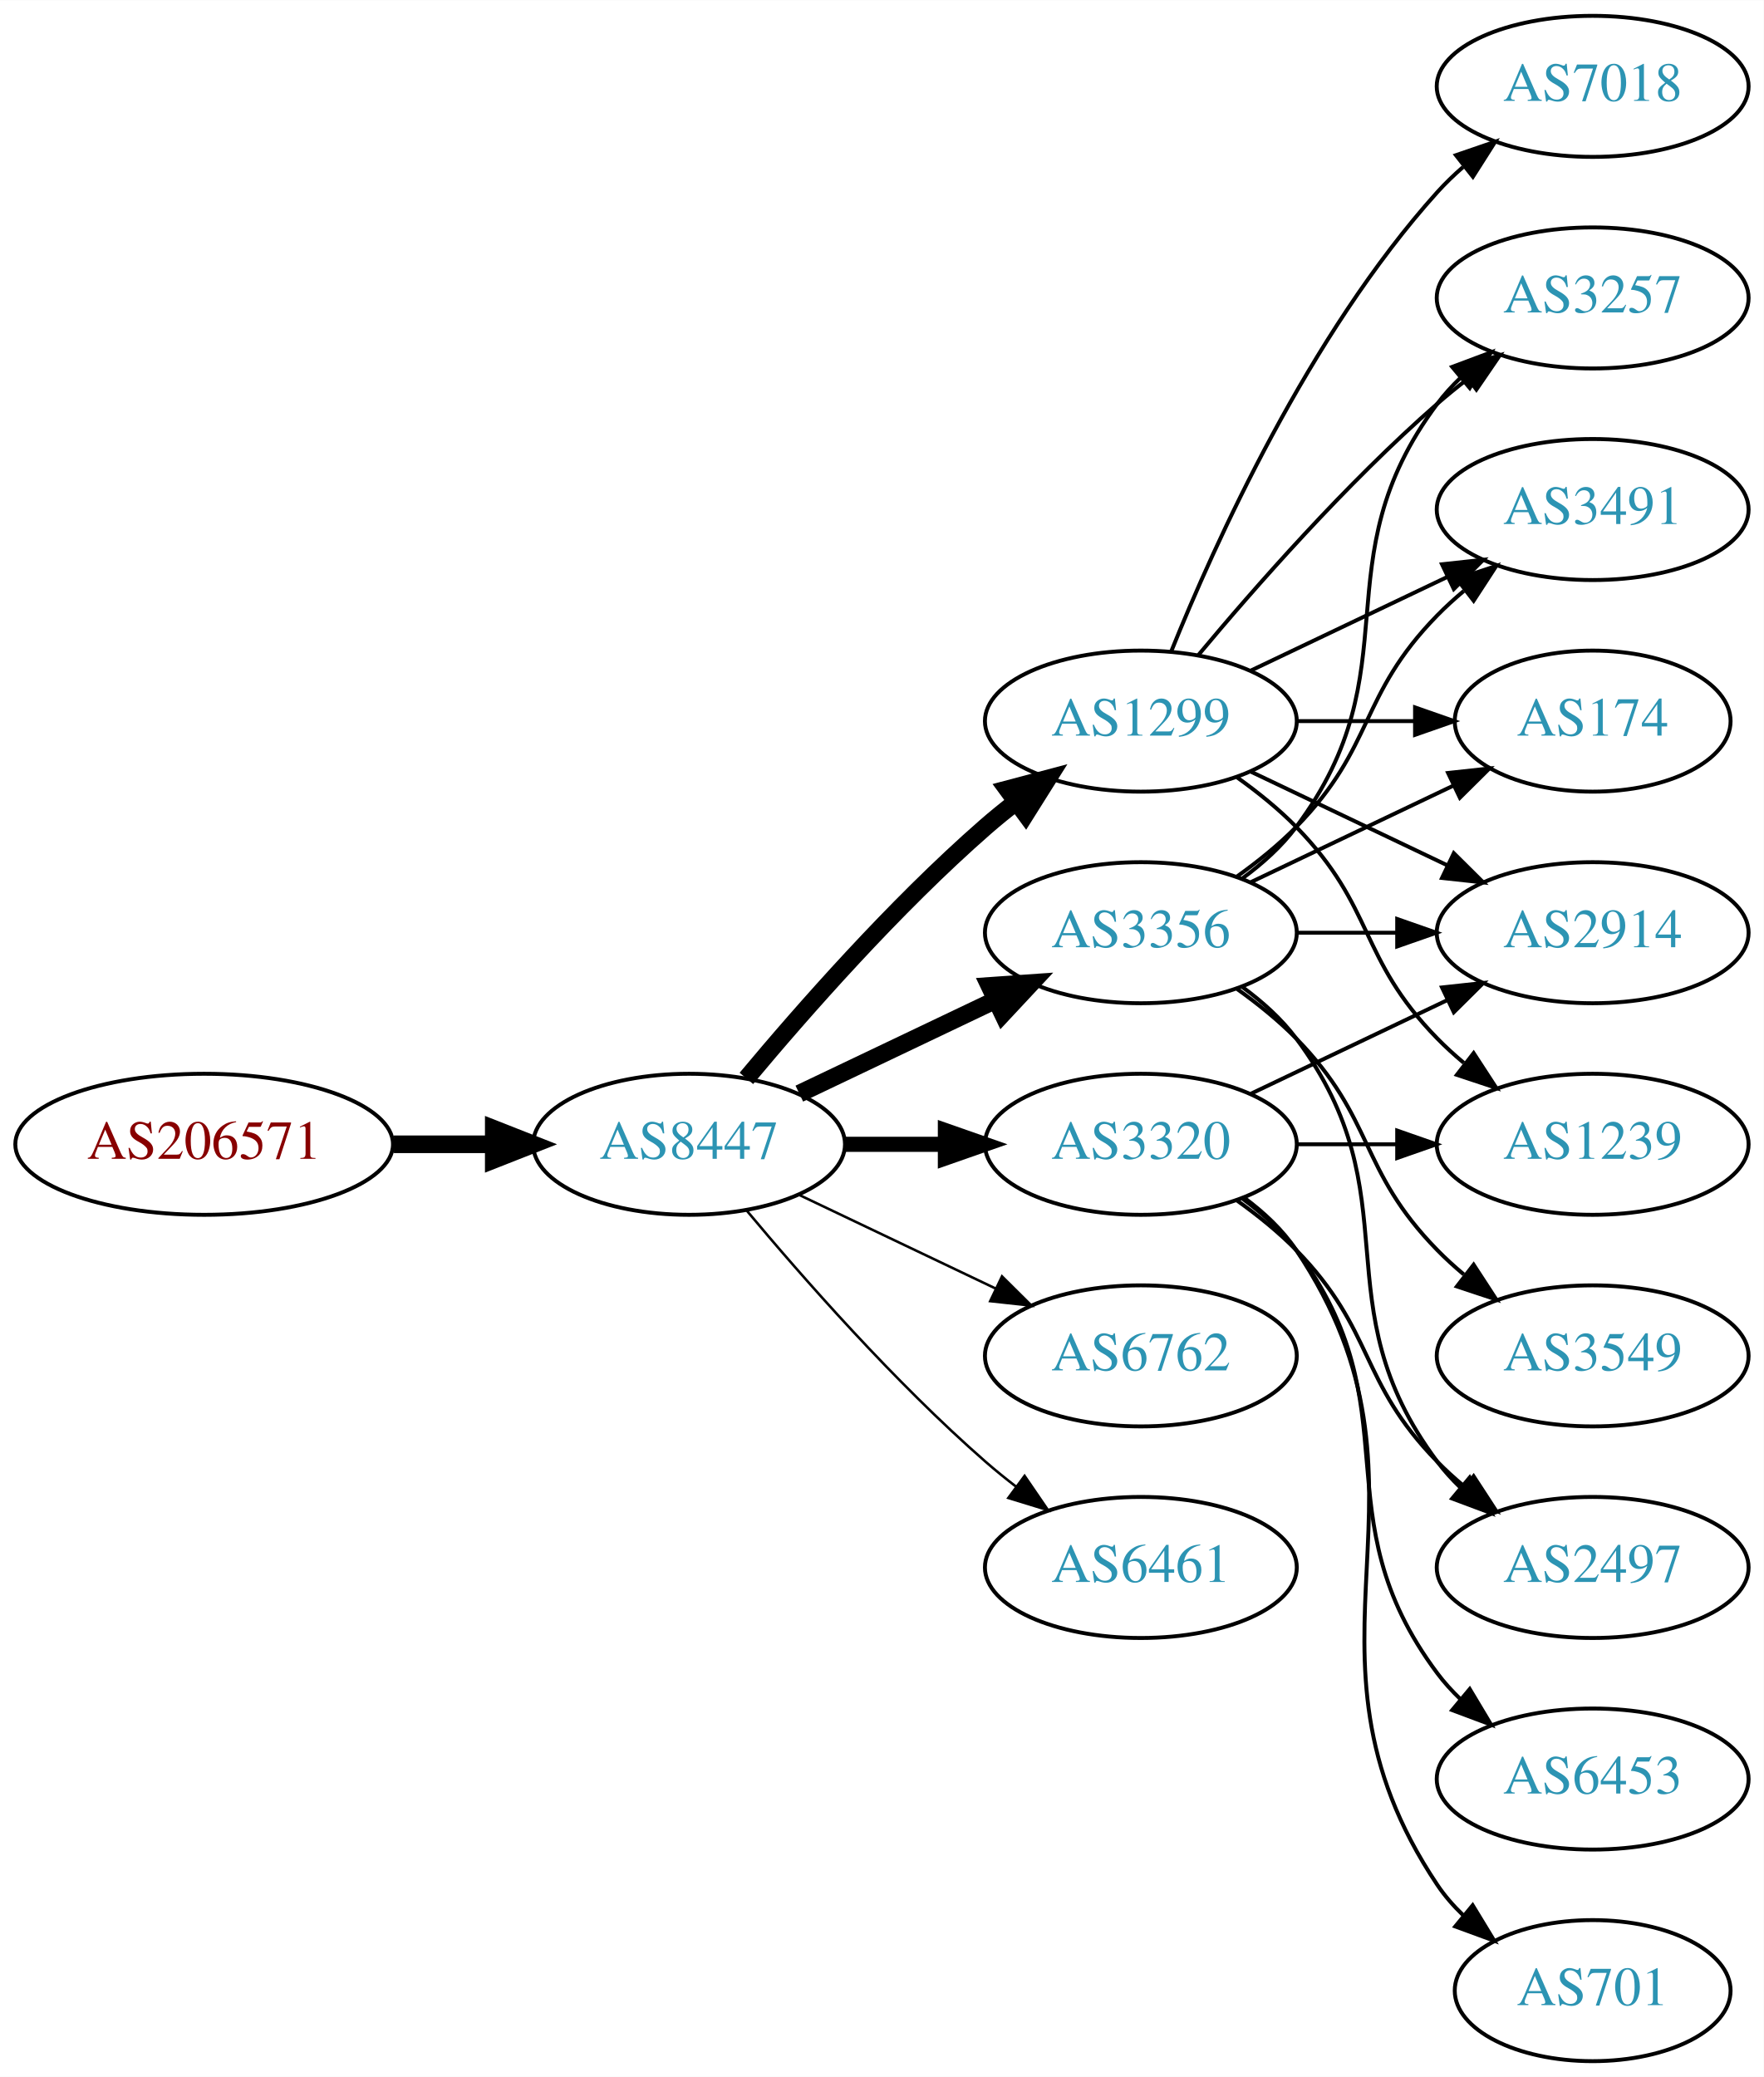
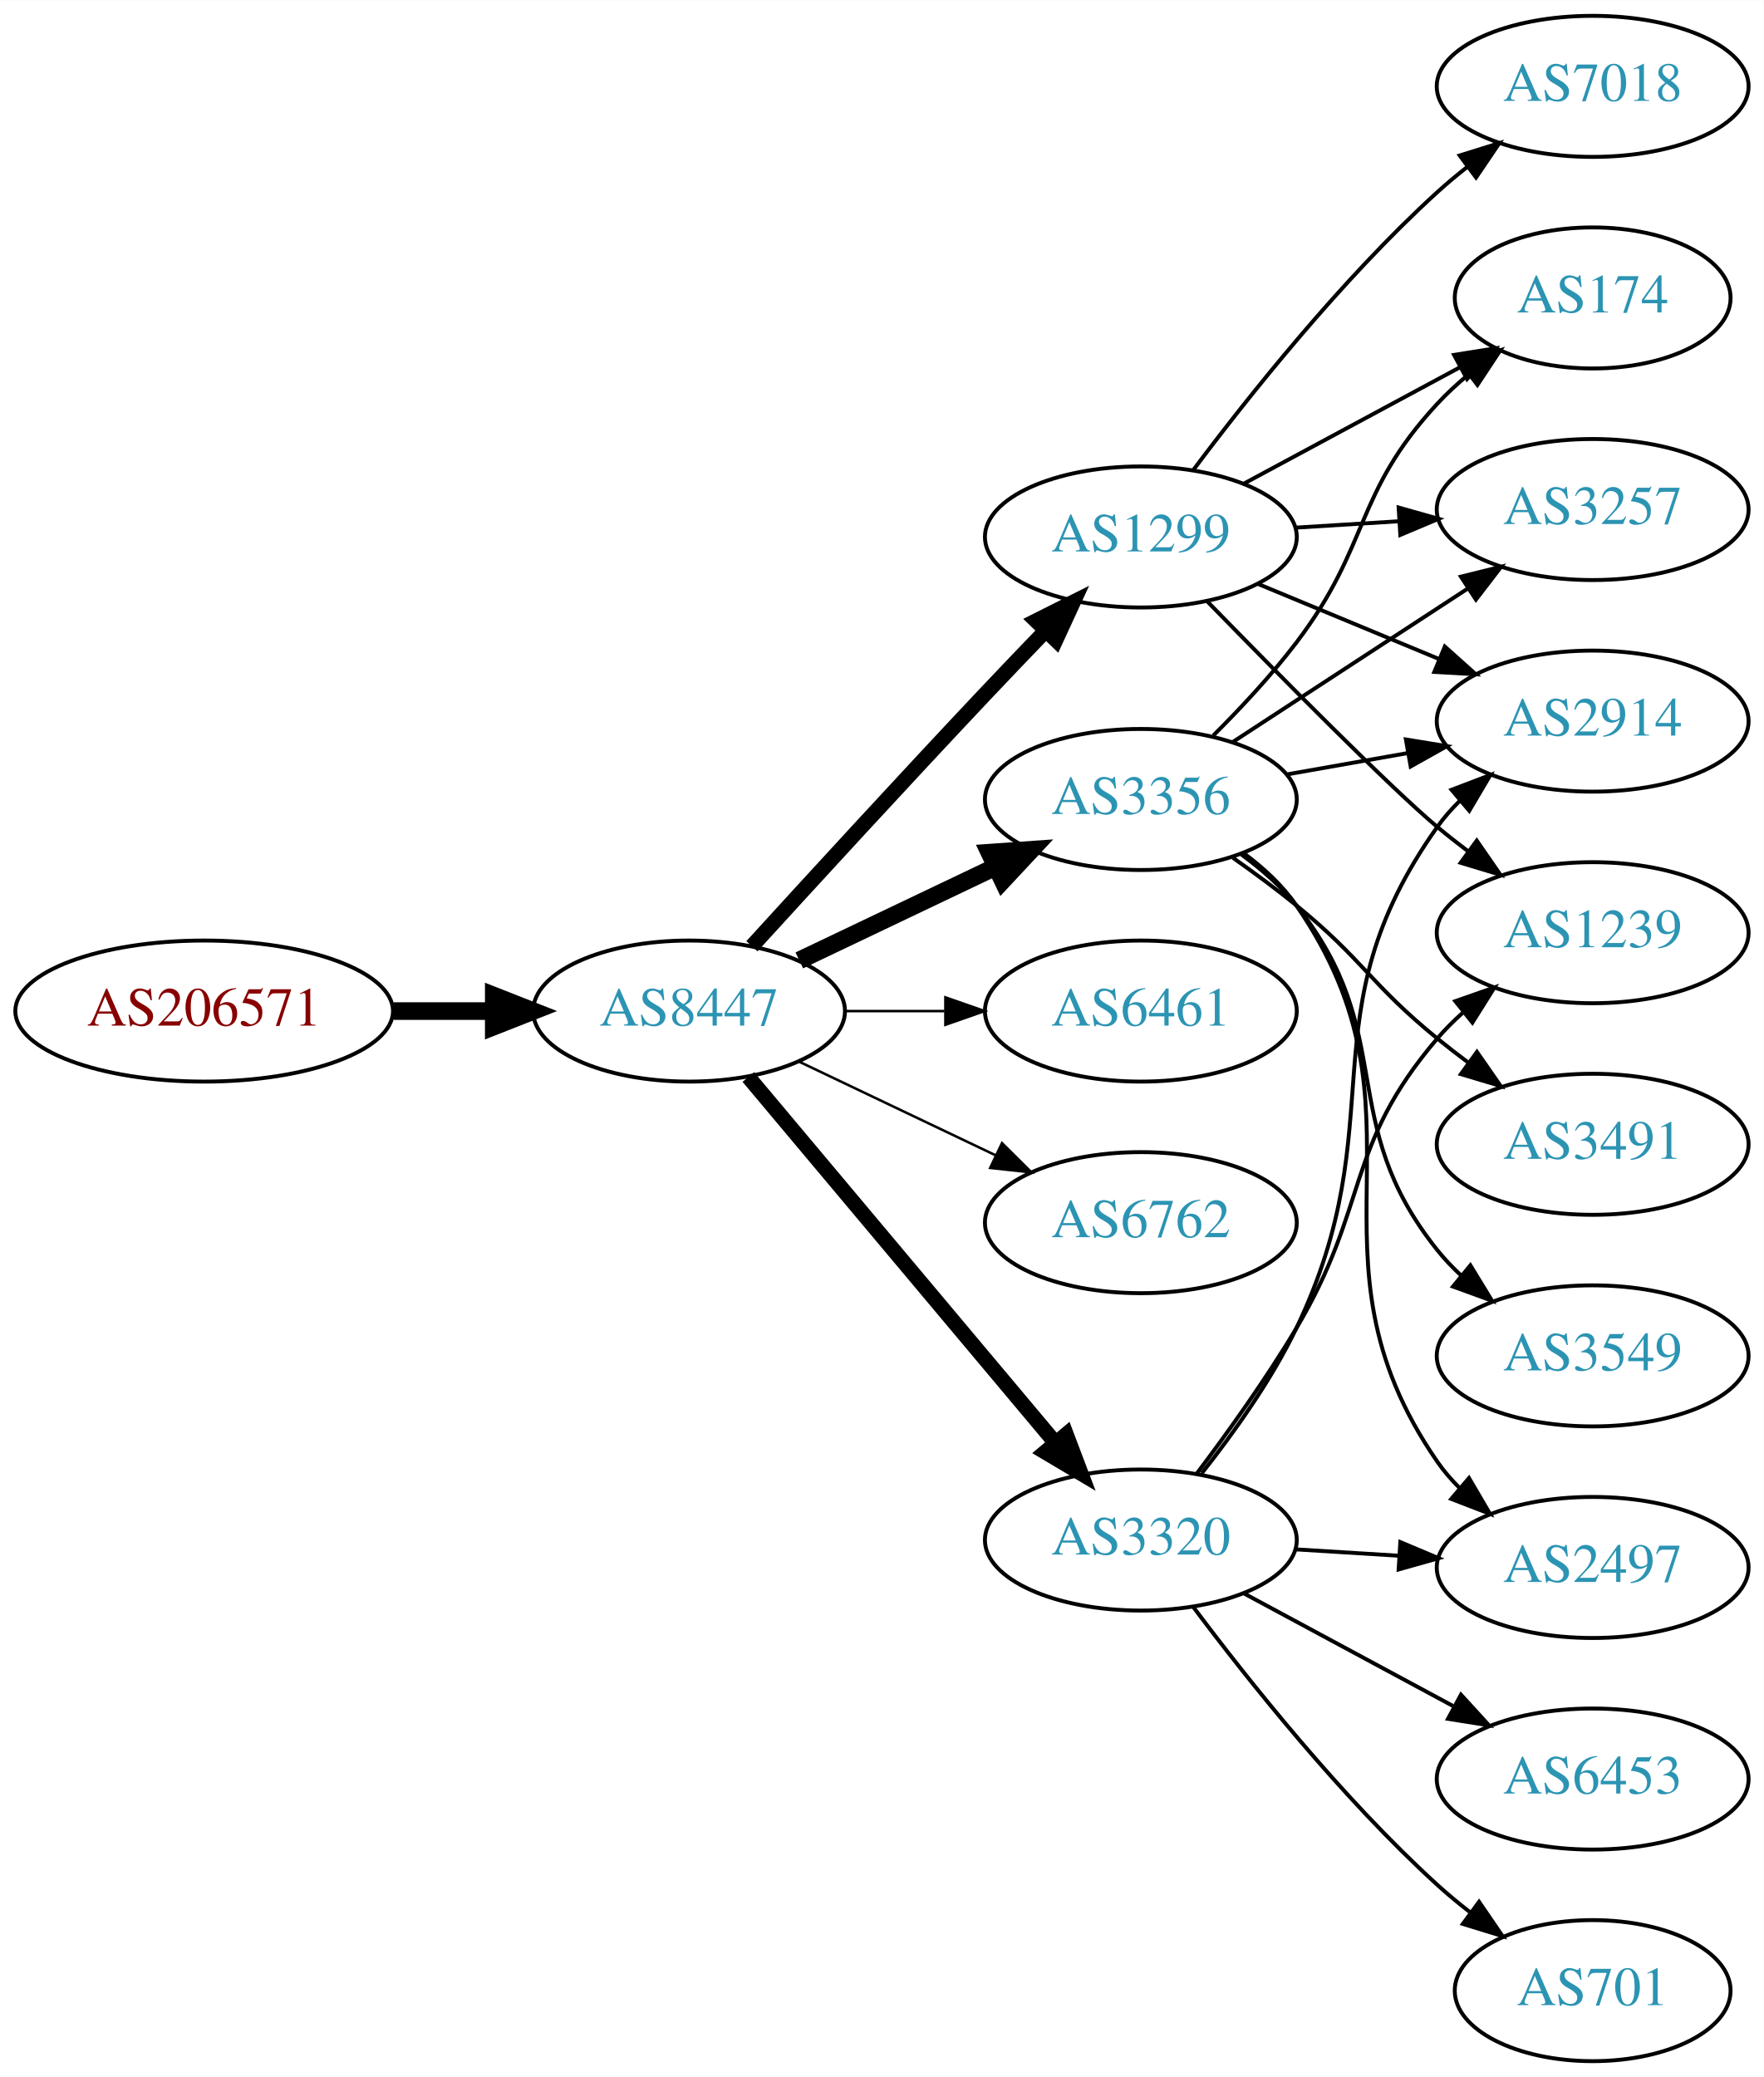
<svg xmlns="http://www.w3.org/2000/svg" xmlns:xlink="http://www.w3.org/1999/xlink" width="450pt" height="530pt" viewBox="0.00 0.00 450.07 530.00">
  <g id="graph0" class="graph" transform="scale(1 1) rotate(0) translate(4 526)">
    <polygon fill="white" stroke="none" points="-4,4 -4,-526 446.07,-526 446.07,4 -4,4" />
    <g id="node1" class="node">
      <g id="a_node1">
        <a xlink:href="/asn/206571" xlink:title="AS206571 ~ lszb [AT]">
-           <ellipse fill="#ffffff" stroke="black" cx="48.096" cy="-234" rx="48.192" ry="18" />
-           <text text-anchor="middle" x="48.096" y="-230.3" font-family="Times,serif" font-size="14.00" fill="#880000">AS206571</text>
+           <ellipse fill="#ffffff" stroke="black" cx="48.096" cy="-268" rx="48.192" ry="18" />
+           <text text-anchor="middle" x="48.096" y="-264.3" font-family="Times,serif" font-size="14.00" fill="#880000">AS206571</text>
        </a>
      </g>
    </g>
    <g id="node2" class="node">
      <g id="a_node2">
        <a xlink:href="/asn/8447" xlink:title="AS8447 ~ A1 Telekom Austria AG [AT]">
-           <ellipse fill="#ffffff" stroke="black" cx="171.838" cy="-234" rx="39.794" ry="18" />
-           <text text-anchor="middle" x="171.838" y="-230.3" font-family="Times,serif" font-size="14.00" fill="#2c94b3">AS8447</text>
+           <ellipse fill="#ffffff" stroke="black" cx="171.838" cy="-268" rx="39.794" ry="18" />
+           <text text-anchor="middle" x="171.838" y="-264.3" font-family="Times,serif" font-size="14.00" fill="#2c94b3">AS8447</text>
        </a>
      </g>
    </g>
    <g id="edge1" class="edge">
-       <path fill="none" stroke="black" stroke-width="4.5" d="M96.513,-234C104.867,-234 113.577,-234 121.969,-234" />
-       <polygon fill="black" stroke="black" stroke-width="4.5" points="122.004,-237.938 132.004,-234 122.004,-230.063 122.004,-237.938" />
+       <path fill="none" stroke="black" stroke-width="4.5" d="M96.513,-268C104.867,-268 113.577,-268 121.969,-268" />
+       <polygon fill="black" stroke="black" stroke-width="4.5" points="122.004,-271.938 132.004,-268 122.004,-264.063 122.004,-271.938" />
    </g>
    <g id="node3" class="node">
      <g id="a_node3">
-         <a xlink:href="/asn/3320" xlink:title="AS3320 ~ DTAG [DE]">
-           <ellipse fill="#ffffff" stroke="black" cx="287.131" cy="-234" rx="39.794" ry="18" />
-           <text text-anchor="middle" x="287.131" y="-230.3" font-family="Times,serif" font-size="14.00" fill="#2c94b3">AS3320</text>
+         <a xlink:href="/asn/1299" xlink:title="AS1299 ~ Telia Carrier [EU]">
+           <ellipse fill="#ffffff" stroke="black" cx="287.131" cy="-389" rx="39.794" ry="18" />
+           <text text-anchor="middle" x="287.131" y="-385.3" font-family="Times,serif" font-size="14.00" fill="#2c94b3">AS1299</text>
        </a>
      </g>
    </g>
    <g id="edge2" class="edge">
-       <path fill="none" stroke="black" stroke-width="3.857" d="M211.51,-234C219.713,-234 228.477,-234 237.009,-234" />
-       <polygon fill="black" stroke="black" stroke-width="3.857" points="237.248,-237.5 247.248,-234 237.248,-230.5 237.248,-237.5" />
+       <path fill="none" stroke="black" stroke-width="3.857" d="M187.879,-284.55C202.875,-300.995 226.617,-326.885 247.484,-349 252.382,-354.191 257.673,-359.718 262.722,-364.955" />
+       <polygon fill="black" stroke="black" stroke-width="3.857" points="260.404,-367.593 269.872,-372.347 265.435,-362.726 260.404,-367.593" />
    </g>
    <g id="node4" class="node">
      <g id="a_node4">
-         <a xlink:href="/asn/1299" xlink:title="AS1299 ~ Telia Carrier [EU]">
-           <ellipse fill="#ffffff" stroke="black" cx="287.131" cy="-342" rx="39.794" ry="18" />
-           <text text-anchor="middle" x="287.131" y="-338.3" font-family="Times,serif" font-size="14.00" fill="#2c94b3">AS1299</text>
+         <a xlink:href="/asn/3356" xlink:title="AS3356 ~ Level 3 Parent, LLC [US]">
+           <ellipse fill="#ffffff" stroke="black" cx="287.131" cy="-322" rx="39.794" ry="18" />
+           <text text-anchor="middle" x="287.131" y="-318.3" font-family="Times,serif" font-size="14.00" fill="#2c94b3">AS3356</text>
        </a>
      </g>
    </g>
    <g id="edge3" class="edge">
-       <path fill="none" stroke="black" stroke-width="4.5" d="M186.468,-250.817C200.751,-267.929 224.297,-294.745 247.484,-315 249.95,-317.154 252.589,-319.294 255.286,-321.372" />
-       <polygon fill="black" stroke="black" stroke-width="4.5" points="253.052,-324.616 263.44,-327.37 257.718,-318.273 253.052,-324.616" />
+       <path fill="none" stroke="black" stroke-width="4.5" d="M199.974,-280.934C214.968,-288.081 233.789,-297.052 250.013,-304.785" />
+       <polygon fill="black" stroke="black" stroke-width="4.5" points="248.495,-308.423 259.216,-309.171 251.883,-301.314 248.495,-308.423" />
    </g>
    <g id="node5" class="node">
      <g id="a_node5">
-         <a xlink:href="/asn/6762" xlink:title="AS6762 ~ TELECOM ITALIA SPARKLE S.p.A. [IT]">
-           <ellipse fill="#ffffff" stroke="black" cx="287.131" cy="-180" rx="39.794" ry="18" />
-           <text text-anchor="middle" x="287.131" y="-176.3" font-family="Times,serif" font-size="14.00" fill="#2c94b3">AS6762</text>
+         <a xlink:href="/asn/6461" xlink:title="AS6461 ~ Zayo Bandwidth [US]">
+           <ellipse fill="#ffffff" stroke="black" cx="287.131" cy="-268" rx="39.794" ry="18" />
+           <text text-anchor="middle" x="287.131" y="-264.3" font-family="Times,serif" font-size="14.00" fill="#2c94b3">AS6461</text>
        </a>
      </g>
    </g>
    <g id="edge4" class="edge">
-       <path fill="none" stroke="black" stroke-width="0.643" d="M199.974,-221.066C214.968,-213.919 233.789,-204.948 250.013,-197.215" />
-       <polygon fill="black" stroke="black" stroke-width="0.643" points="251.695,-200.291 259.216,-192.829 248.683,-193.972 251.695,-200.291" />
+       <path fill="none" stroke="black" stroke-width="0.643" d="M211.51,-268C219.713,-268 228.477,-268 237.009,-268" />
+       <polygon fill="black" stroke="black" stroke-width="0.643" points="237.248,-271.5 247.248,-268 237.248,-264.5 237.248,-271.5" />
    </g>
    <g id="node6" class="node">
      <g id="a_node6">
-         <a xlink:href="/asn/3356" xlink:title="AS3356 ~ Level 3 Parent, LLC [US]">
-           <ellipse fill="#ffffff" stroke="black" cx="287.131" cy="-288" rx="39.794" ry="18" />
-           <text text-anchor="middle" x="287.131" y="-284.3" font-family="Times,serif" font-size="14.00" fill="#2c94b3">AS3356</text>
+         <a xlink:href="/asn/6762" xlink:title="AS6762 ~ TELECOM ITALIA SPARKLE S.p.A. [IT]">
+           <ellipse fill="#ffffff" stroke="black" cx="287.131" cy="-214" rx="39.794" ry="18" />
+           <text text-anchor="middle" x="287.131" y="-210.3" font-family="Times,serif" font-size="14.00" fill="#2c94b3">AS6762</text>
        </a>
      </g>
    </g>
    <g id="edge5" class="edge">
-       <path fill="none" stroke="black" stroke-width="4.5" d="M199.974,-246.934C214.968,-254.081 233.789,-263.052 250.013,-270.785" />
-       <polygon fill="black" stroke="black" stroke-width="4.5" points="248.495,-274.423 259.216,-275.171 251.883,-267.314 248.495,-274.423" />
+       <path fill="none" stroke="black" stroke-width="0.643" d="M199.974,-255.066C214.968,-247.919 233.789,-238.948 250.013,-231.215" />
+       <polygon fill="black" stroke="black" stroke-width="0.643" points="251.695,-234.291 259.216,-226.829 248.683,-227.972 251.695,-234.291" />
    </g>
    <g id="node7" class="node">
      <g id="a_node7">
-         <a xlink:href="/asn/6461" xlink:title="AS6461 ~ Zayo Bandwidth [US]">
-           <ellipse fill="#ffffff" stroke="black" cx="287.131" cy="-126" rx="39.794" ry="18" />
-           <text text-anchor="middle" x="287.131" y="-122.3" font-family="Times,serif" font-size="14.00" fill="#2c94b3">AS6461</text>
+         <a xlink:href="/asn/3320" xlink:title="AS3320 ~ DTAG [DE]">
+           <ellipse fill="#ffffff" stroke="black" cx="287.131" cy="-133" rx="39.794" ry="18" />
+           <text text-anchor="middle" x="287.131" y="-129.3" font-family="Times,serif" font-size="14.00" fill="#2c94b3">AS3320</text>
        </a>
      </g>
    </g>
    <g id="edge6" class="edge">
-       <path fill="none" stroke="black" stroke-width="0.643" d="M186.468,-217.183C200.751,-200.071 224.297,-173.255 247.484,-153 249.95,-150.846 252.589,-148.706 255.286,-146.628" />
-       <polygon fill="black" stroke="black" stroke-width="0.643" points="257.459,-149.375 263.44,-140.63 253.311,-143.736 257.459,-149.375" />
+       <path fill="none" stroke="black" stroke-width="3.857" d="M186.958,-251.175C206.632,-227.731 242.436,-185.066 265.215,-157.924" />
+       <polygon fill="black" stroke="black" stroke-width="3.857" points="268.086,-159.947 271.833,-150.037 262.724,-155.447 268.086,-159.947" />
    </g>
    <g id="node8" class="node">
      <g id="a_node8">
        <a xlink:href="/asn/2914" xlink:title="AS2914 ~ NTT America, Inc. [US]">
-           <ellipse fill="#ffffff" stroke="black" cx="402.424" cy="-288" rx="39.794" ry="18" />
-           <text text-anchor="middle" x="402.424" y="-284.3" font-family="Times,serif" font-size="14.00" fill="#2c94b3">AS2914</text>
-         </a>
-       </g>
-     </g>
-     <g id="edge7" class="edge">
-       <path fill="none" stroke="black" d="M315.267,-246.934C330.261,-254.081 349.082,-263.052 365.306,-270.785" />
-       <polygon fill="black" stroke="black" points="363.976,-274.028 374.509,-275.171 366.988,-267.709 363.976,-274.028" />
-     </g>
-     <g id="node9" class="node">
-       <g id="a_node9">
-         <a xlink:href="/asn/2497" xlink:title="AS2497 ~ Internet Initiative Japan Inc. [JP]">
-           <ellipse fill="#ffffff" stroke="black" cx="402.424" cy="-126" rx="39.794" ry="18" />
-           <text text-anchor="middle" x="402.424" y="-122.3" font-family="Times,serif" font-size="14.00" fill="#2c94b3">AS2497</text>
-         </a>
-       </g>
-     </g>
-     <g id="edge8" class="edge">
-       <path fill="none" stroke="black" d="M311.725,-219.611C316.981,-215.852 322.313,-211.563 326.777,-207 346.95,-186.383 342.605,-173.617 362.777,-153 364.87,-150.861 367.154,-148.782 369.53,-146.79" />
-       <polygon fill="black" stroke="black" points="372.049,-149.268 377.83,-140.389 367.774,-143.725 372.049,-149.268" />
+           <ellipse fill="#ffffff" stroke="black" cx="402.424" cy="-342" rx="39.794" ry="18" />
+           <text text-anchor="middle" x="402.424" y="-338.3" font-family="Times,serif" font-size="14.00" fill="#2c94b3">AS2914</text>
+         </a>
+       </g>
+     </g>
+     <g id="edge14" class="edge">
+       <path fill="none" stroke="black" d="M317.013,-377.018C330.995,-371.218 347.976,-364.173 363.031,-357.928" />
+       <polygon fill="black" stroke="black" points="364.699,-361.025 372.595,-353.96 362.017,-354.559 364.699,-361.025" />
    </g>
    <g id="node10" class="node">
      <g id="a_node10">
-         <a xlink:href="/asn/1239" xlink:title="AS1239 ~ Sprint [US]">
-           <ellipse fill="#ffffff" stroke="black" cx="402.424" cy="-234" rx="39.794" ry="18" />
-           <text text-anchor="middle" x="402.424" y="-230.3" font-family="Times,serif" font-size="14.00" fill="#2c94b3">AS1239</text>
-         </a>
-       </g>
-     </g>
-     <g id="edge9" class="edge">
-       <path fill="none" stroke="black" d="M326.803,-234C335.006,-234 343.77,-234 352.302,-234" />
-       <polygon fill="black" stroke="black" points="352.541,-237.5 362.541,-234 352.541,-230.5 352.541,-237.5" />
-     </g>
-     <g id="node11" class="node">
-       <g id="a_node11">
-         <a xlink:href="/asn/6453" xlink:title="AS6453 ~ TATA COMMUNICATIONS (AMERICA) INC [US]">
-           <ellipse fill="#ffffff" stroke="black" cx="402.424" cy="-72" rx="39.794" ry="18" />
-           <text text-anchor="middle" x="402.424" y="-68.3" font-family="Times,serif" font-size="14.00" fill="#2c94b3">AS6453</text>
-         </a>
-       </g>
-     </g>
-     <g id="edge10" class="edge">
-       <path fill="none" stroke="black" d="M313.062,-220.118C318.138,-216.389 323.056,-211.984 326.777,-207 357.049,-166.458 332.506,-139.542 362.777,-99 364.522,-96.664 366.529,-94.455 368.693,-92.383" />
-       <polygon fill="black" stroke="black" points="371.052,-94.973 376.493,-85.882 366.57,-89.595 371.052,-94.973" />
+         <a xlink:href="/asn/174" xlink:title="AS174 ~ Cogent Communications [US]">
+           <ellipse fill="#ffffff" stroke="black" cx="402.424" cy="-450" rx="35.194" ry="18" />
+           <text text-anchor="middle" x="402.424" y="-446.3" font-family="Times,serif" font-size="14.00" fill="#2c94b3">AS174</text>
+         </a>
+       </g>
+     </g>
+     <g id="edge17" class="edge">
+       <path fill="none" stroke="black" d="M313.274,-402.538C329.595,-411.325 351.032,-422.867 368.679,-432.369" />
+       <polygon fill="black" stroke="black" points="367.05,-435.467 377.514,-437.126 370.369,-429.304 367.05,-435.467" />
    </g>
    <g id="node12" class="node">
      <g id="a_node12">
-         <a xlink:href="/asn/701" xlink:title="AS701 ~ UUNET [US]">
-           <ellipse fill="#ffffff" stroke="black" cx="402.424" cy="-18" rx="35.194" ry="18" />
-           <text text-anchor="middle" x="402.424" y="-14.3" font-family="Times,serif" font-size="14.00" fill="#2c94b3">AS701</text>
-         </a>
-       </g>
-     </g>
-     <g id="edge11" class="edge">
-       <path fill="none" stroke="black" d="M313.45,-220.393C318.506,-216.649 323.318,-212.169 326.777,-207 367.802,-145.706 321.753,-106.294 362.777,-45 364.644,-42.211 366.904,-39.623 369.383,-37.243" />
-       <polygon fill="black" stroke="black" points="371.801,-39.786 377.306,-30.734 367.358,-34.378 371.801,-39.786" />
+         <a xlink:href="/asn/3257" xlink:title="AS3257 ~ GTT [DE]">
+           <ellipse fill="#ffffff" stroke="black" cx="402.424" cy="-396" rx="39.794" ry="18" />
+           <text text-anchor="middle" x="402.424" y="-392.3" font-family="Times,serif" font-size="14.00" fill="#2c94b3">AS3257</text>
+         </a>
+       </g>
    </g>
    <g id="edge15" class="edge">
-       <path fill="none" stroke="black" d="M315.267,-329.066C330.261,-321.919 349.082,-312.948 365.306,-305.215" />
-       <polygon fill="black" stroke="black" points="366.988,-308.291 374.509,-300.829 363.976,-301.972 366.988,-308.291" />
-     </g>
-     <g id="edge16" class="edge">
-       <path fill="none" stroke="black" d="M311.725,-327.611C316.981,-323.852 322.313,-319.563 326.777,-315 346.95,-294.383 342.605,-281.617 362.777,-261 364.87,-258.861 367.154,-256.782 369.53,-254.79" />
-       <polygon fill="black" stroke="black" points="372.049,-257.268 377.83,-248.389 367.774,-251.725 372.049,-257.268" />
-     </g>
-     <g id="node13" class="node">
-       <g id="a_node13">
-         <a xlink:href="/asn/3257" xlink:title="AS3257 ~ GTT [DE]">
-           <ellipse fill="#ffffff" stroke="black" cx="402.424" cy="-450" rx="39.794" ry="18" />
-           <text text-anchor="middle" x="402.424" y="-446.3" font-family="Times,serif" font-size="14.00" fill="#2c94b3">AS3257</text>
-         </a>
-       </g>
-     </g>
-     <g id="edge12" class="edge">
-       <path fill="none" stroke="black" d="M301.761,-358.817C316.044,-375.929 339.59,-402.745 362.777,-423 365.243,-425.154 367.882,-427.294 370.579,-429.372" />
-       <polygon fill="black" stroke="black" points="368.604,-432.264 378.733,-435.37 372.752,-426.625 368.604,-432.264" />
+       <path fill="none" stroke="black" d="M326.487,-391.37C334.976,-391.894 344.08,-392.457 352.914,-393.003" />
+       <polygon fill="black" stroke="black" points="352.911,-396.509 363.108,-393.633 353.342,-389.522 352.911,-396.509" />
    </g>
    <g id="node14" class="node">
      <g id="a_node14">
        <a xlink:href="/asn/7018" xlink:title="AS7018 ~ AT&amp;T Services, Inc. [US]">
          <ellipse fill="#ffffff" stroke="black" cx="402.424" cy="-504" rx="39.794" ry="18" />
          <text text-anchor="middle" x="402.424" y="-500.3" font-family="Times,serif" font-size="14.00" fill="#2c94b3">AS7018</text>
        </a>
      </g>
    </g>
    <g id="edge13" class="edge">
-       <path fill="none" stroke="black" d="M294.879,-359.787C305.93,-387.243 329.983,-440.578 362.777,-477 364.78,-479.224 366.999,-481.363 369.331,-483.397" />
-       <polygon fill="black" stroke="black" points="367.529,-486.433 377.55,-489.873 371.862,-480.935 367.529,-486.433" />
+       <path fill="none" stroke="black" d="M300.456,-406.017C314.39,-424.622 338.335,-454.746 362.777,-477 365.198,-479.204 367.806,-481.379 370.483,-483.479" />
+       <polygon fill="black" stroke="black" points="368.491,-486.359 378.606,-489.513 372.666,-480.74 368.491,-486.359" />
    </g>
    <g id="node15" class="node">
      <g id="a_node15">
+         <a xlink:href="/asn/1239" xlink:title="AS1239 ~ Sprint [US]">
+           <ellipse fill="#ffffff" stroke="black" cx="402.424" cy="-288" rx="39.794" ry="18" />
+           <text text-anchor="middle" x="402.424" y="-284.3" font-family="Times,serif" font-size="14.00" fill="#2c94b3">AS1239</text>
+         </a>
+       </g>
+     </g>
+     <g id="edge16" class="edge">
+       <path fill="none" stroke="black" d="M304.033,-372.592C322.199,-353.965 350.938,-324.88 362.777,-315 365.291,-312.902 367.963,-310.801 370.682,-308.748" />
+       <polygon fill="black" stroke="black" points="372.844,-311.504 378.869,-302.789 368.724,-305.844 372.844,-311.504" />
+     </g>
+     <g id="edge7" class="edge">
+       <path fill="none" stroke="black" d="M324.289,-328.383C334.1,-330.115 344.858,-332.014 355.144,-333.83" />
+       <polygon fill="black" stroke="black" points="354.764,-337.317 365.221,-335.609 355.981,-330.424 354.764,-337.317" />
+     </g>
+     <g id="node9" class="node">
+       <g id="a_node9">
        <a xlink:href="/asn/3491" xlink:title="AS3491 ~ PCCW Global, Inc. [US]">
-           <ellipse fill="#ffffff" stroke="black" cx="402.424" cy="-396" rx="39.794" ry="18" />
-           <text text-anchor="middle" x="402.424" y="-392.3" font-family="Times,serif" font-size="14.00" fill="#2c94b3">AS3491</text>
-         </a>
-       </g>
-     </g>
-     <g id="edge14" class="edge">
-       <path fill="none" stroke="black" d="M315.267,-354.934C330.261,-362.081 349.082,-371.052 365.306,-378.785" />
-       <polygon fill="black" stroke="black" points="363.976,-382.028 374.509,-383.171 366.988,-375.709 363.976,-382.028" />
-     </g>
-     <g id="node16" class="node">
-       <g id="a_node16">
-         <a xlink:href="/asn/174" xlink:title="AS174 ~ Cogent Communications [US]">
-           <ellipse fill="#ffffff" stroke="black" cx="402.424" cy="-342" rx="35.194" ry="18" />
-           <text text-anchor="middle" x="402.424" y="-338.3" font-family="Times,serif" font-size="14.00" fill="#2c94b3">AS174</text>
-         </a>
-       </g>
-     </g>
-     <g id="edge17" class="edge">
-       <path fill="none" stroke="black" d="M326.803,-342C336.508,-342 346.999,-342 356.962,-342" />
-       <polygon fill="black" stroke="black" points="357.098,-345.5 367.098,-342 357.098,-338.5 357.098,-345.5" />
-     </g>
-     <g id="edge18" class="edge">
-       <path fill="none" stroke="black" d="M326.803,-288C335.006,-288 343.77,-288 352.302,-288" />
-       <polygon fill="black" stroke="black" points="352.541,-291.5 362.541,-288 352.541,-284.5 352.541,-291.5" />
-     </g>
-     <g id="edge22" class="edge">
-       <path fill="none" stroke="black" d="M313.062,-274.118C318.138,-270.389 323.056,-265.984 326.777,-261 357.049,-220.458 332.506,-193.542 362.777,-153 364.522,-150.664 366.529,-148.455 368.693,-146.383" />
-       <polygon fill="black" stroke="black" points="371.052,-148.973 376.493,-139.882 366.57,-143.595 371.052,-148.973" />
-     </g>
-     <g id="edge19" class="edge">
-       <path fill="none" stroke="black" d="M313.062,-301.882C318.138,-305.611 323.056,-310.016 326.777,-315 357.049,-355.542 332.506,-382.458 362.777,-423 364.522,-425.336 366.529,-427.545 368.693,-429.617" />
-       <polygon fill="black" stroke="black" points="366.57,-432.405 376.493,-436.118 371.052,-427.027 366.57,-432.405" />
-     </g>
-     <g id="edge20" class="edge">
-       <path fill="none" stroke="black" d="M311.725,-302.389C316.981,-306.148 322.313,-310.437 326.777,-315 346.95,-335.617 342.605,-348.383 362.777,-369 364.87,-371.139 367.154,-373.218 369.53,-375.21" />
-       <polygon fill="black" stroke="black" points="367.774,-378.275 377.83,-381.611 372.049,-372.732 367.774,-378.275" />
-     </g>
-     <g id="edge21" class="edge">
-       <path fill="none" stroke="black" d="M315.267,-300.934C330.699,-308.29 350.185,-317.577 366.72,-325.459" />
-       <polygon fill="black" stroke="black" points="365.529,-328.768 376.062,-329.911 368.54,-322.449 365.529,-328.768" />
-     </g>
-     <g id="node17" class="node">
-       <g id="a_node17">
+           <ellipse fill="#ffffff" stroke="black" cx="402.424" cy="-234" rx="39.794" ry="18" />
+           <text text-anchor="middle" x="402.424" y="-230.3" font-family="Times,serif" font-size="14.00" fill="#2c94b3">AS3491</text>
+         </a>
+       </g>
+     </g>
+     <g id="edge8" class="edge">
+       <path fill="none" stroke="black" d="M310.614,-307.124C316.022,-303.321 321.7,-299.134 326.777,-295 343.844,-281.105 345.711,-274.895 362.777,-261 365.316,-258.933 368.005,-256.853 370.735,-254.814" />
+       <polygon fill="black" stroke="black" points="372.891,-257.574 378.941,-248.876 368.788,-251.903 372.891,-257.574" />
+     </g>
+     <g id="edge9" class="edge">
+       <path fill="none" stroke="black" d="M305.612,-338.329C312.595,-345.286 320.461,-353.702 326.777,-362 345.846,-387.048 341.387,-399.903 362.777,-423 365.186,-425.601 367.886,-428.095 370.71,-430.443" />
+       <polygon fill="black" stroke="black" points="368.779,-433.372 378.856,-436.644 373.019,-427.802 368.779,-433.372" />
+     </g>
+     <g id="node11" class="node">
+       <g id="a_node11">
+         <a xlink:href="/asn/2497" xlink:title="AS2497 ~ Internet Initiative Japan Inc. [JP]">
+           <ellipse fill="#ffffff" stroke="black" cx="402.424" cy="-126" rx="39.794" ry="18" />
+           <text text-anchor="middle" x="402.424" y="-122.3" font-family="Times,serif" font-size="14.00" fill="#2c94b3">AS2497</text>
+         </a>
+       </g>
+     </g>
+     <g id="edge10" class="edge">
+       <path fill="none" stroke="black" d="M313.337,-308.316C318.399,-304.576 323.241,-300.118 326.777,-295 363.789,-241.435 325.766,-206.565 362.777,-153 364.435,-150.601 366.38,-148.347 368.499,-146.244" />
+       <polygon fill="black" stroke="black" points="370.865,-148.827 376.218,-139.684 366.331,-143.493 370.865,-148.827" />
+     </g>
+     <g id="edge11" class="edge">
+       <path fill="none" stroke="black" d="M310.514,-336.62C327.66,-347.82 351.515,-363.401 370.487,-375.793" />
+       <polygon fill="black" stroke="black" points="368.801,-378.872 379.087,-381.41 372.629,-373.011 368.801,-378.872" />
+     </g>
+     <g id="node13" class="node">
+       <g id="a_node13">
        <a xlink:href="/asn/3549" xlink:title="AS3549 ~ Level 3 Parent, LLC [US]">
          <ellipse fill="#ffffff" stroke="black" cx="402.424" cy="-180" rx="39.794" ry="18" />
          <text text-anchor="middle" x="402.424" y="-176.3" font-family="Times,serif" font-size="14.00" fill="#2c94b3">AS3549</text>
        </a>
      </g>
    </g>
-     <g id="edge23" class="edge">
-       <path fill="none" stroke="black" d="M311.725,-273.611C316.981,-269.852 322.313,-265.563 326.777,-261 346.95,-240.383 342.605,-227.617 362.777,-207 364.87,-204.861 367.154,-202.782 369.53,-200.79" />
-       <polygon fill="black" stroke="black" points="372.049,-203.268 377.83,-194.389 367.774,-197.725 372.049,-203.268" />
+     <g id="edge12" class="edge">
+       <path fill="none" stroke="black" d="M312.819,-307.931C317.907,-304.211 322.892,-299.858 326.777,-295 353.172,-262 336.382,-240 362.777,-207 364.599,-204.723 366.661,-202.557 368.863,-200.515" />
+       <polygon fill="black" stroke="black" points="371.216,-203.112 376.736,-194.069 366.781,-197.696 371.216,-203.112" />
+     </g>
+     <g id="edge22" class="edge">
+       <path fill="none" stroke="black" d="M302.663,-150.023C310.728,-160.198 320.39,-173.698 326.777,-187 352.358,-240.273 328.557,-266.82 362.777,-315 364.466,-317.377 366.433,-319.616 368.568,-321.708" />
+       <polygon fill="black" stroke="black" points="366.416,-324.472 376.316,-328.248 370.932,-319.123 366.416,-324.472" />
+     </g>
+     <g id="edge19" class="edge">
+       <path fill="none" stroke="black" d="M326.487,-130.63C334.976,-130.106 344.08,-129.543 352.914,-128.997" />
+       <polygon fill="black" stroke="black" points="353.342,-132.478 363.108,-128.367 352.911,-125.491 353.342,-132.478" />
+     </g>
+     <g id="edge21" class="edge">
+       <path fill="none" stroke="black" d="M301.43,-150.008C309.265,-160.398 319.111,-174.122 326.777,-187 345.487,-218.427 339.024,-233.189 362.777,-261 364.721,-263.275 366.898,-265.452 369.201,-267.511" />
+       <polygon fill="black" stroke="black" points="367.37,-270.527 377.368,-274.033 371.738,-265.058 367.37,-270.527" />
+     </g>
+     <g id="node16" class="node">
+       <g id="a_node16">
+         <a xlink:href="/asn/6453" xlink:title="AS6453 ~ TATA COMMUNICATIONS (AMERICA) INC [US]">
+           <ellipse fill="#ffffff" stroke="black" cx="402.424" cy="-72" rx="39.794" ry="18" />
+           <text text-anchor="middle" x="402.424" y="-68.3" font-family="Times,serif" font-size="14.00" fill="#2c94b3">AS6453</text>
+         </a>
+       </g>
+     </g>
+     <g id="edge18" class="edge">
+       <path fill="none" stroke="black" d="M313.274,-119.462C329.005,-110.992 349.489,-99.963 366.751,-90.669" />
+       <polygon fill="black" stroke="black" points="368.813,-93.534 375.959,-85.711 365.495,-87.37 368.813,-93.534" />
+     </g>
+     <g id="node17" class="node">
+       <g id="a_node17">
+         <a xlink:href="/asn/701" xlink:title="AS701 ~ UUNET [US]">
+           <ellipse fill="#ffffff" stroke="black" cx="402.424" cy="-18" rx="35.194" ry="18" />
+           <text text-anchor="middle" x="402.424" y="-14.3" font-family="Times,serif" font-size="14.00" fill="#2c94b3">AS701</text>
+         </a>
+       </g>
+     </g>
+     <g id="edge20" class="edge">
+       <path fill="none" stroke="black" d="M300.456,-115.983C314.39,-97.378 338.335,-67.254 362.777,-45 365.399,-42.613 368.239,-40.261 371.15,-38.001" />
+       <polygon fill="black" stroke="black" points="373.435,-40.665 379.414,-31.919 369.286,-35.027 373.435,-40.665" />
    </g>
  </g>
</svg>
